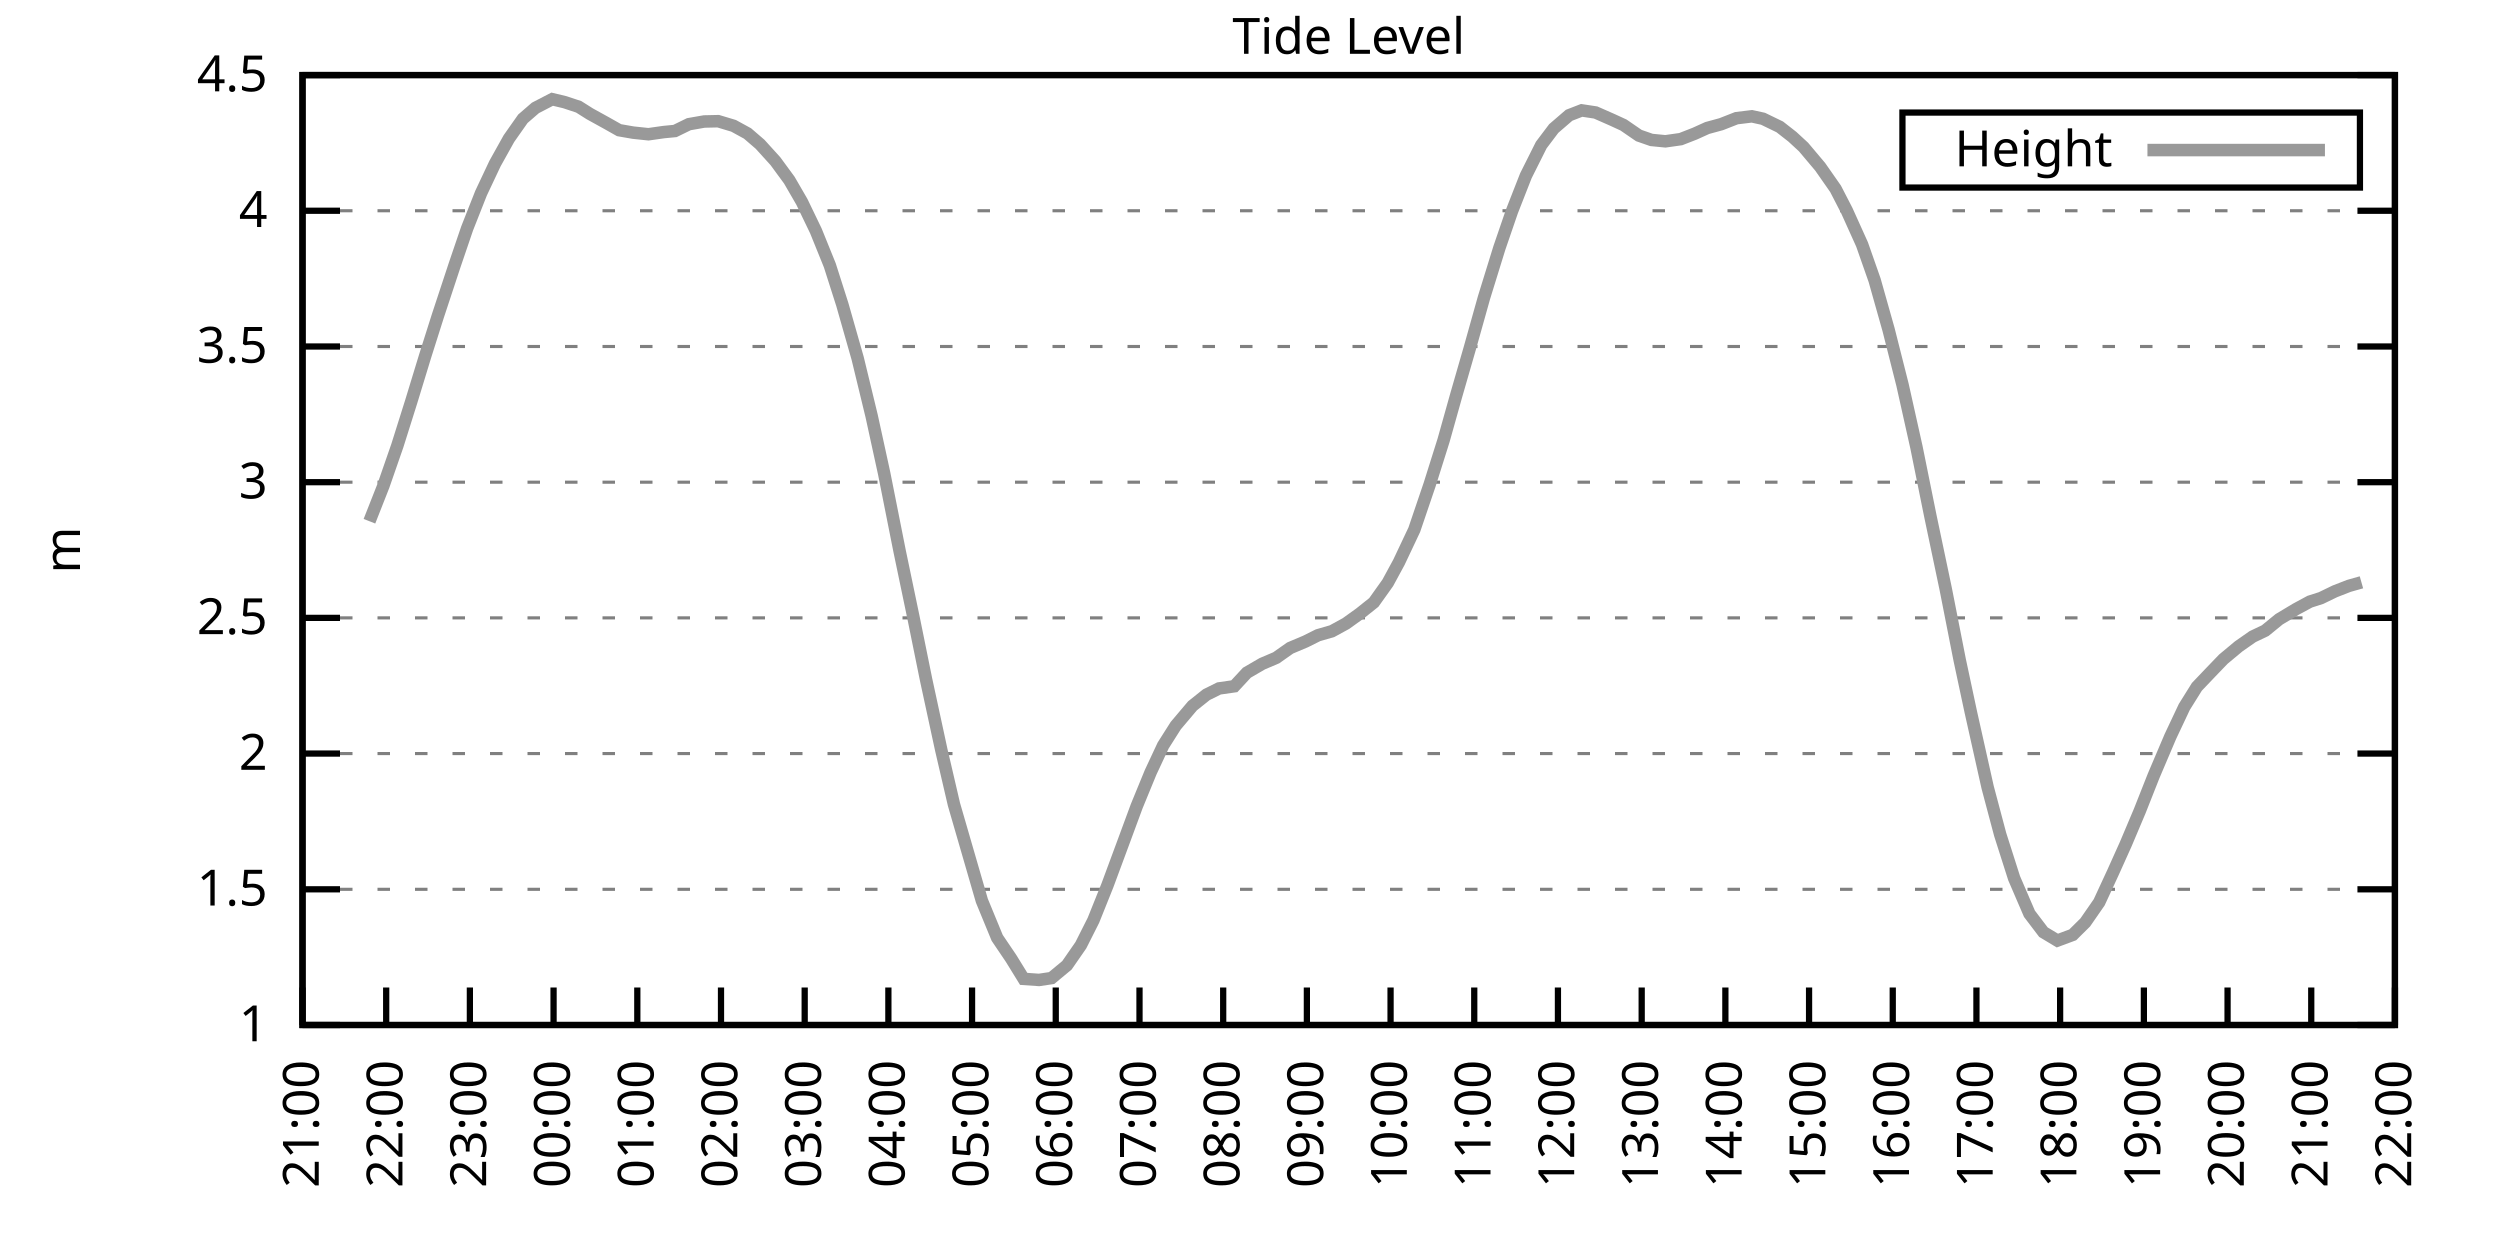
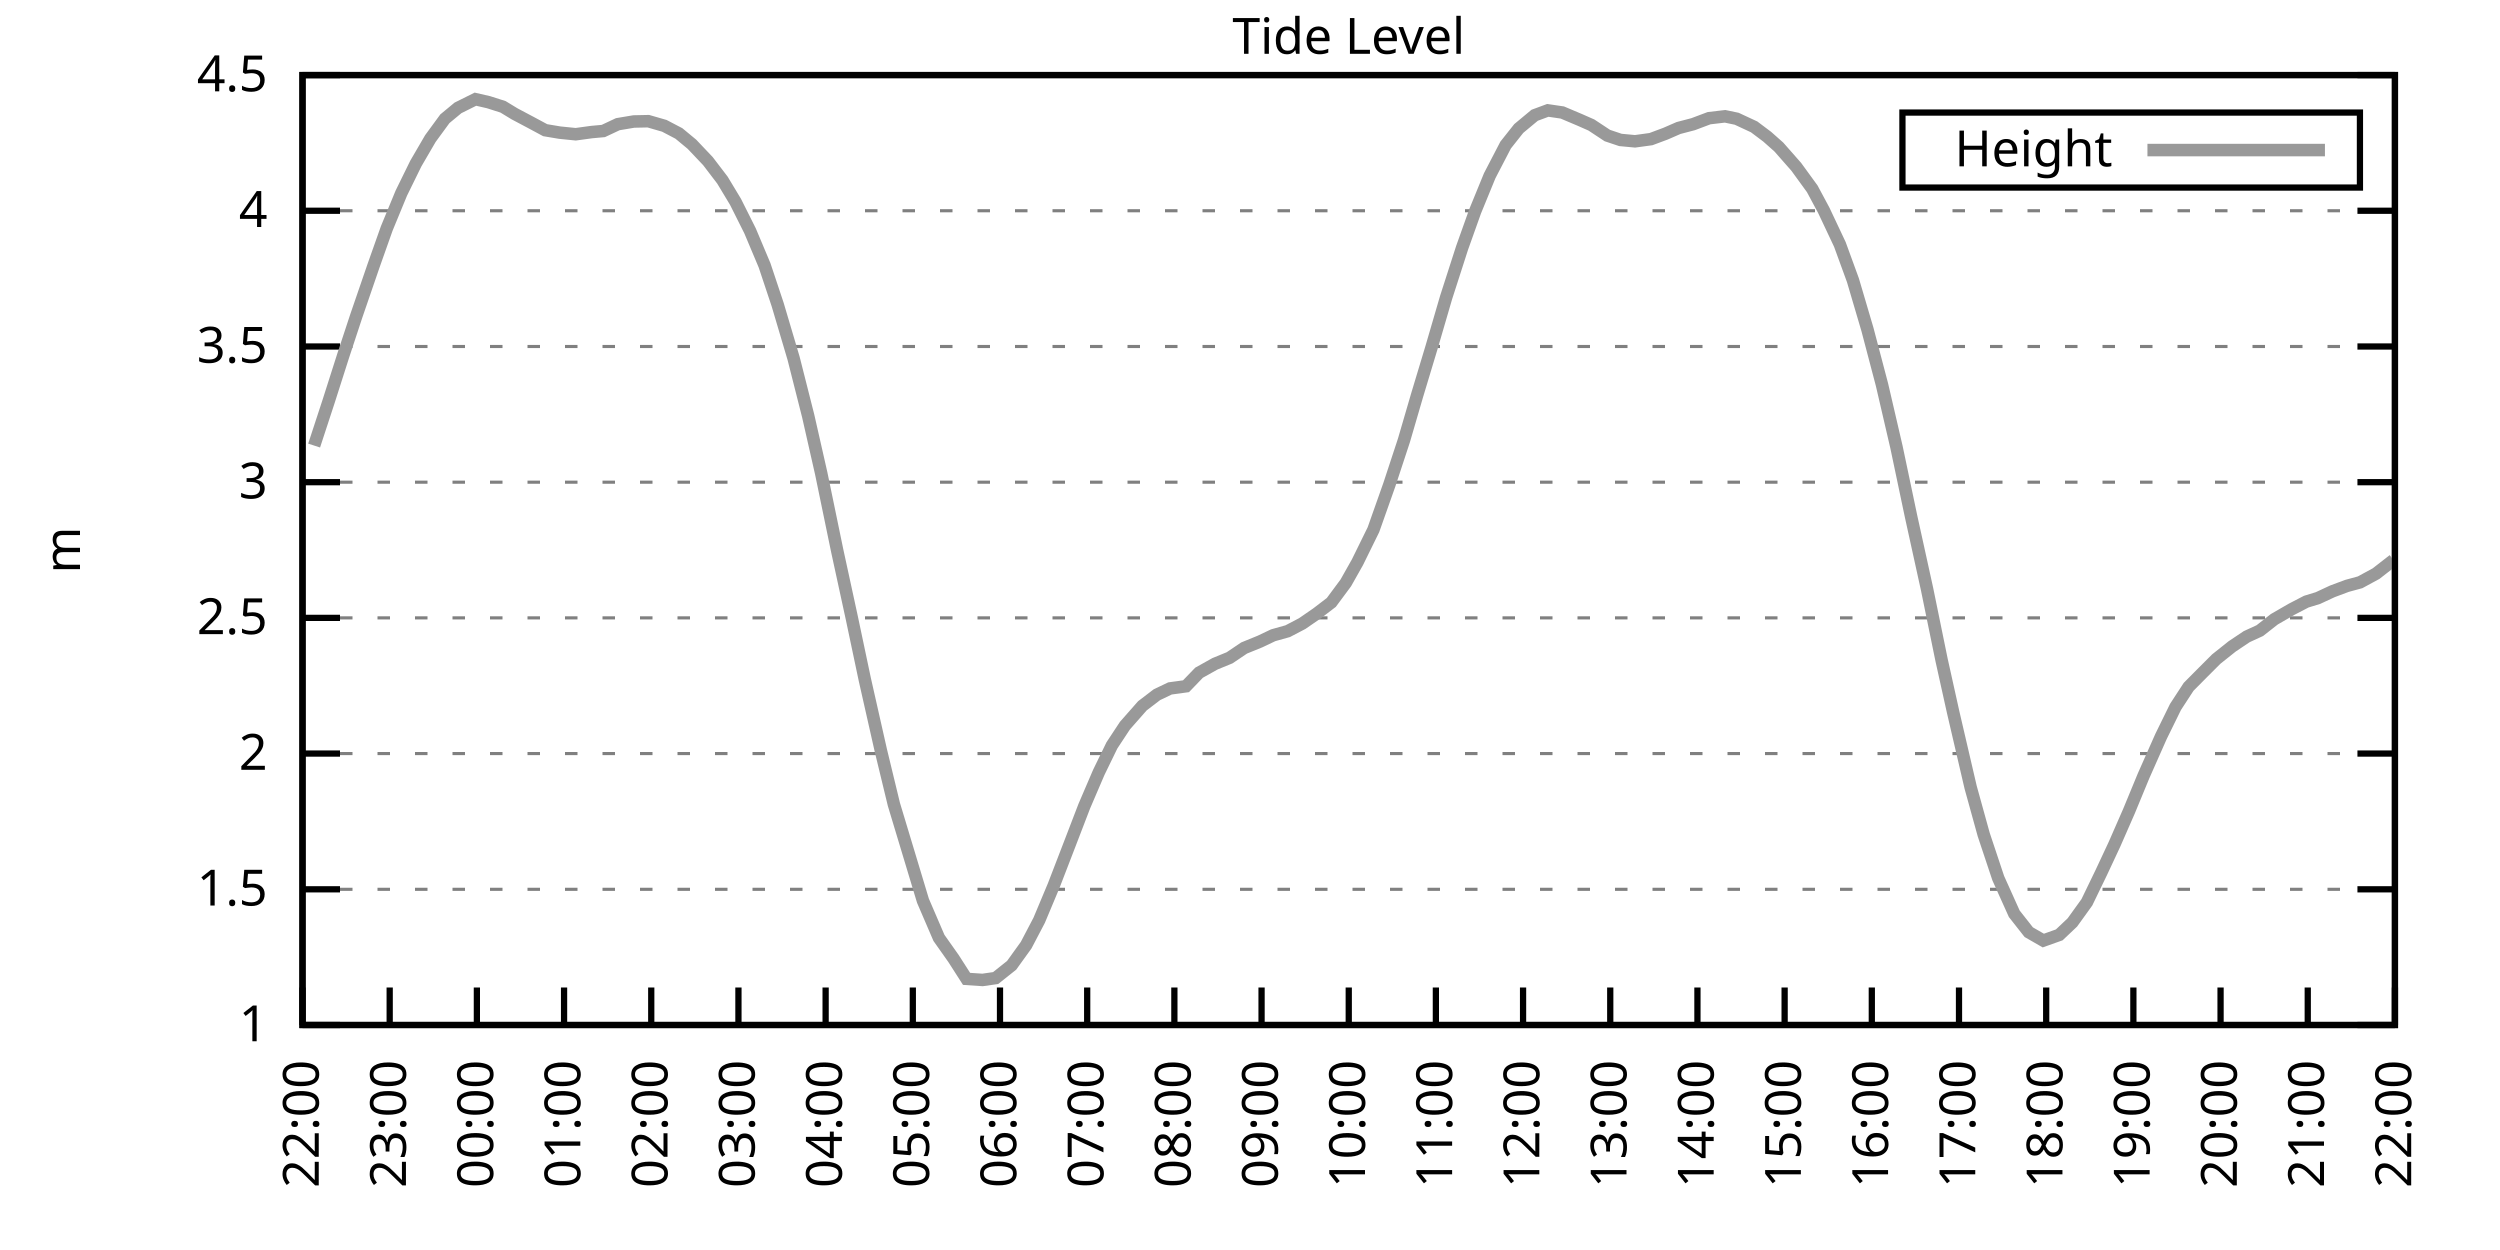
<svg xmlns="http://www.w3.org/2000/svg" xmlns:xlink="http://www.w3.org/1999/xlink" width="400" height="200" viewBox="0 0 400 200">
  <g id="gnuplot_canvas">
    <rect x="0" y="0" width="400" height="200" fill="none" />
    <defs>
      <circle id="gpDot" r="0.5" stroke-width="0.5" stroke="currentColor" />
      <path id="gpPt0" stroke-width="0.333" stroke="currentColor" d="M-1,0 h2 M0,-1 v2" />
      <path id="gpPt1" stroke-width="0.333" stroke="currentColor" d="M-1,-1 L1,1 M1,-1 L-1,1" />
      <path id="gpPt2" stroke-width="0.333" stroke="currentColor" d="M-1,0 L1,0 M0,-1 L0,1 M-1,-1 L1,1 M-1,1 L1,-1" />
      <rect id="gpPt3" stroke-width="0.333" stroke="currentColor" x="-1" y="-1" width="2" height="2" />
      <rect id="gpPt4" stroke-width="0.333" stroke="currentColor" fill="currentColor" x="-1" y="-1" width="2" height="2" />
      <circle id="gpPt5" stroke-width="0.333" stroke="currentColor" cx="0" cy="0" r="1" />
      <use xlink:href="#gpPt5" id="gpPt6" fill="currentColor" stroke="none" />
      <path id="gpPt7" stroke-width="0.333" stroke="currentColor" d="M0,-1.33 L-1.33,0.67 L1.33,0.67 z" />
      <use xlink:href="#gpPt7" id="gpPt8" fill="currentColor" stroke="none" />
      <use xlink:href="#gpPt7" id="gpPt9" stroke="currentColor" transform="rotate(180)" />
      <use xlink:href="#gpPt9" id="gpPt10" fill="currentColor" stroke="none" />
      <use xlink:href="#gpPt3" id="gpPt11" stroke="currentColor" transform="rotate(45)" />
      <use xlink:href="#gpPt11" id="gpPt12" fill="currentColor" stroke="none" />
      <path id="gpPt13" stroke-width="0.333" stroke="currentColor" d="M0,1.330 L1.265,0.411 L0.782,-1.067 L-0.782,-1.076 L-1.265,0.411 z" />
      <use xlink:href="#gpPt13" id="gpPt14" fill="currentColor" stroke="none" />
      <filter id="textbox" filterUnits="objectBoundingBox" x="0" y="0" height="1" width="1">
        <feFlood flood-color="white" flood-opacity="1" result="bgnd" />
        <feComposite in="SourceGraphic" in2="bgnd" operator="atop" />
      </filter>
      <filter id="greybox" filterUnits="objectBoundingBox" x="0" y="0" height="1" width="1">
        <feFlood flood-color="lightgrey" flood-opacity="1" result="grey" />
        <feComposite in="SourceGraphic" in2="grey" operator="atop" />
      </filter>
    </defs>
    <g fill="none" color="white" stroke="currentColor" stroke-width="1.00" stroke-linecap="butt" stroke-linejoin="miter">
</g>
    <g fill="none" color="black" stroke="currentColor" stroke-width="1.00" stroke-linecap="butt" stroke-linejoin="miter">
      <g stroke="none" shape-rendering="crispEdges">
        <polygon fill="rgb(255, 255, 255)" points="48.40,164.00 383.18,164.00 383.18,12.02 48.40,12.02 " />
      </g>
    </g>
    <g fill="none" color="black" stroke="currentColor" stroke-width="1.00" stroke-linecap="butt" stroke-linejoin="miter">
</g>
    <g fill="none" color="black" stroke="black" stroke-width="0.50" stroke-linecap="butt" stroke-linejoin="miter">
</g>
    <g fill="none" color="gray" stroke="currentColor" stroke-width="0.50" stroke-linecap="butt" stroke-linejoin="miter">
      <path stroke="gray" stroke-dasharray="2,4" class="gridline" d="M48.40,164.00 L383.19,164.00  " />
    </g>
    <g fill="none" color="gray" stroke="gray" stroke-width="1.00" stroke-linecap="butt" stroke-linejoin="miter">
</g>
    <g fill="none" color="black" stroke="currentColor" stroke-width="1.00" stroke-linecap="butt" stroke-linejoin="miter">
      <path stroke="black" d="M48.40,164.00 L54.40,164.00 M383.19,164.00 L377.19,164.00  " />
      <g transform="translate(42.80,166.60)" stroke="none" fill="black" font-family="Sans" font-size="8.00" text-anchor="end">
        <text>
          <tspan font-family="Sans"> 1</tspan>
        </text>
      </g>
    </g>
    <g fill="none" color="black" stroke="currentColor" stroke-width="1.00" stroke-linecap="butt" stroke-linejoin="miter">
</g>
    <g fill="none" color="black" stroke="black" stroke-width="0.50" stroke-linecap="butt" stroke-linejoin="miter">
</g>
    <g fill="none" color="gray" stroke="currentColor" stroke-width="0.50" stroke-linecap="butt" stroke-linejoin="miter">
      <path stroke="gray" stroke-dasharray="2,4" class="gridline" d="M48.40,142.29 L383.19,142.29  " />
    </g>
    <g fill="none" color="gray" stroke="gray" stroke-width="1.00" stroke-linecap="butt" stroke-linejoin="miter">
</g>
    <g fill="none" color="black" stroke="currentColor" stroke-width="1.00" stroke-linecap="butt" stroke-linejoin="miter">
      <path stroke="black" d="M48.40,142.29 L54.40,142.29 M383.19,142.29 L377.19,142.29  " />
      <g transform="translate(42.80,144.89)" stroke="none" fill="black" font-family="Sans" font-size="8.00" text-anchor="end">
        <text>
          <tspan font-family="Sans"> 1.5</tspan>
        </text>
      </g>
    </g>
    <g fill="none" color="black" stroke="currentColor" stroke-width="1.00" stroke-linecap="butt" stroke-linejoin="miter">
</g>
    <g fill="none" color="black" stroke="black" stroke-width="0.50" stroke-linecap="butt" stroke-linejoin="miter">
</g>
    <g fill="none" color="gray" stroke="currentColor" stroke-width="0.50" stroke-linecap="butt" stroke-linejoin="miter">
      <path stroke="gray" stroke-dasharray="2,4" class="gridline" d="M48.40,120.57 L383.19,120.57  " />
    </g>
    <g fill="none" color="gray" stroke="gray" stroke-width="1.00" stroke-linecap="butt" stroke-linejoin="miter">
</g>
    <g fill="none" color="black" stroke="currentColor" stroke-width="1.00" stroke-linecap="butt" stroke-linejoin="miter">
      <path stroke="black" d="M48.40,120.57 L54.40,120.57 M383.19,120.57 L377.19,120.57  " />
      <g transform="translate(42.80,123.17)" stroke="none" fill="black" font-family="Sans" font-size="8.00" text-anchor="end">
        <text>
          <tspan font-family="Sans"> 2</tspan>
        </text>
      </g>
    </g>
    <g fill="none" color="black" stroke="currentColor" stroke-width="1.00" stroke-linecap="butt" stroke-linejoin="miter">
</g>
    <g fill="none" color="black" stroke="black" stroke-width="0.50" stroke-linecap="butt" stroke-linejoin="miter">
</g>
    <g fill="none" color="gray" stroke="currentColor" stroke-width="0.50" stroke-linecap="butt" stroke-linejoin="miter">
      <path stroke="gray" stroke-dasharray="2,4" class="gridline" d="M48.40,98.86 L383.19,98.86  " />
    </g>
    <g fill="none" color="gray" stroke="gray" stroke-width="1.00" stroke-linecap="butt" stroke-linejoin="miter">
</g>
    <g fill="none" color="black" stroke="currentColor" stroke-width="1.00" stroke-linecap="butt" stroke-linejoin="miter">
      <path stroke="black" d="M48.40,98.86 L54.40,98.86 M383.19,98.86 L377.19,98.86  " />
      <g transform="translate(42.80,101.46)" stroke="none" fill="black" font-family="Sans" font-size="8.00" text-anchor="end">
        <text>
          <tspan font-family="Sans"> 2.5</tspan>
        </text>
      </g>
    </g>
    <g fill="none" color="black" stroke="currentColor" stroke-width="1.00" stroke-linecap="butt" stroke-linejoin="miter">
</g>
    <g fill="none" color="black" stroke="black" stroke-width="0.50" stroke-linecap="butt" stroke-linejoin="miter">
</g>
    <g fill="none" color="gray" stroke="currentColor" stroke-width="0.50" stroke-linecap="butt" stroke-linejoin="miter">
      <path stroke="gray" stroke-dasharray="2,4" class="gridline" d="M48.40,77.15 L383.19,77.15  " />
    </g>
    <g fill="none" color="gray" stroke="gray" stroke-width="1.00" stroke-linecap="butt" stroke-linejoin="miter">
</g>
    <g fill="none" color="black" stroke="currentColor" stroke-width="1.00" stroke-linecap="butt" stroke-linejoin="miter">
      <path stroke="black" d="M48.40,77.15 L54.40,77.15 M383.19,77.15 L377.19,77.15  " />
      <g transform="translate(42.80,79.75)" stroke="none" fill="black" font-family="Sans" font-size="8.00" text-anchor="end">
        <text>
          <tspan font-family="Sans"> 3</tspan>
        </text>
      </g>
    </g>
    <g fill="none" color="black" stroke="currentColor" stroke-width="1.00" stroke-linecap="butt" stroke-linejoin="miter">
</g>
    <g fill="none" color="black" stroke="black" stroke-width="0.50" stroke-linecap="butt" stroke-linejoin="miter">
</g>
    <g fill="none" color="gray" stroke="currentColor" stroke-width="0.50" stroke-linecap="butt" stroke-linejoin="miter">
      <path stroke="gray" stroke-dasharray="2,4" class="gridline" d="M48.40,55.44 L383.19,55.44  " />
    </g>
    <g fill="none" color="gray" stroke="gray" stroke-width="1.00" stroke-linecap="butt" stroke-linejoin="miter">
</g>
    <g fill="none" color="black" stroke="currentColor" stroke-width="1.00" stroke-linecap="butt" stroke-linejoin="miter">
      <path stroke="black" d="M48.40,55.44 L54.40,55.44 M383.19,55.44 L377.19,55.44  " />
      <g transform="translate(42.80,58.04)" stroke="none" fill="black" font-family="Sans" font-size="8.00" text-anchor="end">
        <text>
          <tspan font-family="Sans"> 3.5</tspan>
        </text>
      </g>
    </g>
    <g fill="none" color="black" stroke="currentColor" stroke-width="1.00" stroke-linecap="butt" stroke-linejoin="miter">
</g>
    <g fill="none" color="black" stroke="black" stroke-width="0.50" stroke-linecap="butt" stroke-linejoin="miter">
</g>
    <g fill="none" color="gray" stroke="currentColor" stroke-width="0.50" stroke-linecap="butt" stroke-linejoin="miter">
      <path stroke="gray" stroke-dasharray="2,4" class="gridline" d="M48.40,33.72 L383.19,33.72  " />
    </g>
    <g fill="none" color="gray" stroke="gray" stroke-width="1.00" stroke-linecap="butt" stroke-linejoin="miter">
</g>
    <g fill="none" color="black" stroke="currentColor" stroke-width="1.00" stroke-linecap="butt" stroke-linejoin="miter">
      <path stroke="black" d="M48.40,33.72 L54.40,33.72 M383.19,33.72 L377.19,33.72  " />
      <g transform="translate(42.80,36.32)" stroke="none" fill="black" font-family="Sans" font-size="8.00" text-anchor="end">
        <text>
          <tspan font-family="Sans"> 4</tspan>
        </text>
      </g>
    </g>
    <g fill="none" color="black" stroke="currentColor" stroke-width="1.00" stroke-linecap="butt" stroke-linejoin="miter">
</g>
    <g fill="none" color="black" stroke="black" stroke-width="0.50" stroke-linecap="butt" stroke-linejoin="miter">
</g>
    <g fill="none" color="gray" stroke="currentColor" stroke-width="0.50" stroke-linecap="butt" stroke-linejoin="miter">
      <path stroke="gray" stroke-dasharray="2,4" class="gridline" d="M48.40,12.01 L383.19,12.01  " />
    </g>
    <g fill="none" color="gray" stroke="gray" stroke-width="1.00" stroke-linecap="butt" stroke-linejoin="miter">
</g>
    <g fill="none" color="black" stroke="currentColor" stroke-width="1.00" stroke-linecap="butt" stroke-linejoin="miter">
      <path stroke="black" d="M48.40,12.01 L54.40,12.01 M383.19,12.01 L377.19,12.01  " />
      <g transform="translate(42.80,14.61)" stroke="none" fill="black" font-family="Sans" font-size="8.00" text-anchor="end">
        <text>
          <tspan font-family="Sans"> 4.5</tspan>
        </text>
      </g>
    </g>
    <g fill="none" color="black" stroke="currentColor" stroke-width="1.00" stroke-linecap="butt" stroke-linejoin="miter">
      <path stroke="black" d="M48.40,164.00 L48.40,158.00  " />
      <g transform="translate(51.00,169.60) rotate(270.00)" stroke="none" fill="black" font-family="Sans" font-size="8.00" text-anchor="end">
        <text>
-           <tspan font-family="Sans">21:00</tspan>
-         </text>
-       </g>
-     </g>
-     <g fill="none" color="black" stroke="currentColor" stroke-width="1.00" stroke-linecap="butt" stroke-linejoin="miter">
-       <path stroke="black" d="M61.79,164.00 L61.79,158.00  " />
-       <g transform="translate(64.39,169.60) rotate(270.00)" stroke="none" fill="black" font-family="Sans" font-size="8.00" text-anchor="end">
-         <text>
          <tspan font-family="Sans">22:00</tspan>
        </text>
      </g>
    </g>
    <g fill="none" color="black" stroke="currentColor" stroke-width="1.00" stroke-linecap="butt" stroke-linejoin="miter">
-       <path stroke="black" d="M75.18,164.00 L75.18,158.00  " />
-       <g transform="translate(77.78,169.60) rotate(270.00)" stroke="none" fill="black" font-family="Sans" font-size="8.00" text-anchor="end">
+       <path stroke="black" d="M62.35,164.00 L62.35,158.00  " />
+       <g transform="translate(64.95,169.60) rotate(270.00)" stroke="none" fill="black" font-family="Sans" font-size="8.00" text-anchor="end">
        <text>
          <tspan font-family="Sans">23:00</tspan>
        </text>
      </g>
    </g>
    <g fill="none" color="black" stroke="currentColor" stroke-width="1.00" stroke-linecap="butt" stroke-linejoin="miter">
-       <path stroke="black" d="M88.57,164.00 L88.57,158.00  " />
-       <g transform="translate(91.17,169.60) rotate(270.00)" stroke="none" fill="black" font-family="Sans" font-size="8.00" text-anchor="end">
+       <path stroke="black" d="M76.30,164.00 L76.30,158.00  " />
+       <g transform="translate(78.90,169.60) rotate(270.00)" stroke="none" fill="black" font-family="Sans" font-size="8.00" text-anchor="end">
        <text>
          <tspan font-family="Sans">00:00</tspan>
        </text>
      </g>
    </g>
    <g fill="none" color="black" stroke="currentColor" stroke-width="1.00" stroke-linecap="butt" stroke-linejoin="miter">
-       <path stroke="black" d="M101.97,164.00 L101.97,158.00  " />
-       <g transform="translate(104.57,169.60) rotate(270.00)" stroke="none" fill="black" font-family="Sans" font-size="8.00" text-anchor="end">
+       <path stroke="black" d="M90.25,164.00 L90.25,158.00  " />
+       <g transform="translate(92.85,169.60) rotate(270.00)" stroke="none" fill="black" font-family="Sans" font-size="8.00" text-anchor="end">
        <text>
          <tspan font-family="Sans">01:00</tspan>
        </text>
      </g>
    </g>
    <g fill="none" color="black" stroke="currentColor" stroke-width="1.00" stroke-linecap="butt" stroke-linejoin="miter">
-       <path stroke="black" d="M115.36,164.00 L115.36,158.00  " />
-       <g transform="translate(117.96,169.60) rotate(270.00)" stroke="none" fill="black" font-family="Sans" font-size="8.00" text-anchor="end">
+       <path stroke="black" d="M104.20,164.00 L104.20,158.00  " />
+       <g transform="translate(106.80,169.60) rotate(270.00)" stroke="none" fill="black" font-family="Sans" font-size="8.00" text-anchor="end">
        <text>
          <tspan font-family="Sans">02:00</tspan>
        </text>
      </g>
    </g>
    <g fill="none" color="black" stroke="currentColor" stroke-width="1.00" stroke-linecap="butt" stroke-linejoin="miter">
-       <path stroke="black" d="M128.75,164.00 L128.75,158.00  " />
-       <g transform="translate(131.35,169.60) rotate(270.00)" stroke="none" fill="black" font-family="Sans" font-size="8.00" text-anchor="end">
+       <path stroke="black" d="M118.15,164.00 L118.15,158.00  " />
+       <g transform="translate(120.75,169.60) rotate(270.00)" stroke="none" fill="black" font-family="Sans" font-size="8.00" text-anchor="end">
        <text>
          <tspan font-family="Sans">03:00</tspan>
        </text>
      </g>
    </g>
    <g fill="none" color="black" stroke="currentColor" stroke-width="1.00" stroke-linecap="butt" stroke-linejoin="miter">
-       <path stroke="black" d="M142.14,164.00 L142.14,158.00  " />
-       <g transform="translate(144.74,169.60) rotate(270.00)" stroke="none" fill="black" font-family="Sans" font-size="8.00" text-anchor="end">
+       <path stroke="black" d="M132.10,164.00 L132.10,158.00  " />
+       <g transform="translate(134.70,169.60) rotate(270.00)" stroke="none" fill="black" font-family="Sans" font-size="8.00" text-anchor="end">
        <text>
          <tspan font-family="Sans">04:00</tspan>
        </text>
      </g>
    </g>
    <g fill="none" color="black" stroke="currentColor" stroke-width="1.00" stroke-linecap="butt" stroke-linejoin="miter">
-       <path stroke="black" d="M155.53,164.00 L155.53,158.00  " />
-       <g transform="translate(158.13,169.60) rotate(270.00)" stroke="none" fill="black" font-family="Sans" font-size="8.00" text-anchor="end">
+       <path stroke="black" d="M146.05,164.00 L146.05,158.00  " />
+       <g transform="translate(148.65,169.60) rotate(270.00)" stroke="none" fill="black" font-family="Sans" font-size="8.00" text-anchor="end">
        <text>
          <tspan font-family="Sans">05:00</tspan>
        </text>
      </g>
    </g>
    <g fill="none" color="black" stroke="currentColor" stroke-width="1.00" stroke-linecap="butt" stroke-linejoin="miter">
-       <path stroke="black" d="M168.92,164.00 L168.92,158.00  " />
-       <g transform="translate(171.52,169.60) rotate(270.00)" stroke="none" fill="black" font-family="Sans" font-size="8.00" text-anchor="end">
+       <path stroke="black" d="M160.00,164.00 L160.00,158.00  " />
+       <g transform="translate(162.60,169.60) rotate(270.00)" stroke="none" fill="black" font-family="Sans" font-size="8.00" text-anchor="end">
        <text>
          <tspan font-family="Sans">06:00</tspan>
        </text>
      </g>
    </g>
    <g fill="none" color="black" stroke="currentColor" stroke-width="1.00" stroke-linecap="butt" stroke-linejoin="miter">
-       <path stroke="black" d="M182.32,164.00 L182.32,158.00  " />
-       <g transform="translate(184.92,169.60) rotate(270.00)" stroke="none" fill="black" font-family="Sans" font-size="8.00" text-anchor="end">
+       <path stroke="black" d="M173.95,164.00 L173.95,158.00  " />
+       <g transform="translate(176.55,169.60) rotate(270.00)" stroke="none" fill="black" font-family="Sans" font-size="8.00" text-anchor="end">
        <text>
          <tspan font-family="Sans">07:00</tspan>
        </text>
      </g>
    </g>
    <g fill="none" color="black" stroke="currentColor" stroke-width="1.00" stroke-linecap="butt" stroke-linejoin="miter">
-       <path stroke="black" d="M195.71,164.00 L195.71,158.00  " />
-       <g transform="translate(198.31,169.60) rotate(270.00)" stroke="none" fill="black" font-family="Sans" font-size="8.00" text-anchor="end">
+       <path stroke="black" d="M187.90,164.00 L187.90,158.00  " />
+       <g transform="translate(190.50,169.60) rotate(270.00)" stroke="none" fill="black" font-family="Sans" font-size="8.00" text-anchor="end">
        <text>
          <tspan font-family="Sans">08:00</tspan>
        </text>
      </g>
    </g>
    <g fill="none" color="black" stroke="currentColor" stroke-width="1.00" stroke-linecap="butt" stroke-linejoin="miter">
-       <path stroke="black" d="M209.10,164.00 L209.10,158.00  " />
-       <g transform="translate(211.70,169.60) rotate(270.00)" stroke="none" fill="black" font-family="Sans" font-size="8.00" text-anchor="end">
+       <path stroke="black" d="M201.85,164.00 L201.85,158.00  " />
+       <g transform="translate(204.45,169.60) rotate(270.00)" stroke="none" fill="black" font-family="Sans" font-size="8.00" text-anchor="end">
        <text>
          <tspan font-family="Sans">09:00</tspan>
        </text>
      </g>
    </g>
    <g fill="none" color="black" stroke="currentColor" stroke-width="1.00" stroke-linecap="butt" stroke-linejoin="miter">
-       <path stroke="black" d="M222.49,164.00 L222.49,158.00  " />
-       <g transform="translate(225.09,169.60) rotate(270.00)" stroke="none" fill="black" font-family="Sans" font-size="8.00" text-anchor="end">
+       <path stroke="black" d="M215.80,164.00 L215.80,158.00  " />
+       <g transform="translate(218.40,169.60) rotate(270.00)" stroke="none" fill="black" font-family="Sans" font-size="8.00" text-anchor="end">
        <text>
          <tspan font-family="Sans">10:00</tspan>
        </text>
      </g>
    </g>
    <g fill="none" color="black" stroke="currentColor" stroke-width="1.00" stroke-linecap="butt" stroke-linejoin="miter">
-       <path stroke="black" d="M235.88,164.00 L235.88,158.00  " />
-       <g transform="translate(238.48,169.60) rotate(270.00)" stroke="none" fill="black" font-family="Sans" font-size="8.00" text-anchor="end">
+       <path stroke="black" d="M229.74,164.00 L229.74,158.00  " />
+       <g transform="translate(232.34,169.60) rotate(270.00)" stroke="none" fill="black" font-family="Sans" font-size="8.00" text-anchor="end">
        <text>
          <tspan font-family="Sans">11:00</tspan>
        </text>
      </g>
    </g>
    <g fill="none" color="black" stroke="currentColor" stroke-width="1.00" stroke-linecap="butt" stroke-linejoin="miter">
-       <path stroke="black" d="M249.27,164.00 L249.27,158.00  " />
-       <g transform="translate(251.87,169.60) rotate(270.00)" stroke="none" fill="black" font-family="Sans" font-size="8.00" text-anchor="end">
+       <path stroke="black" d="M243.69,164.00 L243.69,158.00  " />
+       <g transform="translate(246.29,169.60) rotate(270.00)" stroke="none" fill="black" font-family="Sans" font-size="8.00" text-anchor="end">
        <text>
          <tspan font-family="Sans">12:00</tspan>
        </text>
      </g>
    </g>
    <g fill="none" color="black" stroke="currentColor" stroke-width="1.00" stroke-linecap="butt" stroke-linejoin="miter">
-       <path stroke="black" d="M262.67,164.00 L262.67,158.00  " />
-       <g transform="translate(265.27,169.60) rotate(270.00)" stroke="none" fill="black" font-family="Sans" font-size="8.00" text-anchor="end">
+       <path stroke="black" d="M257.64,164.00 L257.64,158.00  " />
+       <g transform="translate(260.24,169.60) rotate(270.00)" stroke="none" fill="black" font-family="Sans" font-size="8.00" text-anchor="end">
        <text>
          <tspan font-family="Sans">13:00</tspan>
        </text>
      </g>
    </g>
    <g fill="none" color="black" stroke="currentColor" stroke-width="1.00" stroke-linecap="butt" stroke-linejoin="miter">
-       <path stroke="black" d="M276.06,164.00 L276.06,158.00  " />
-       <g transform="translate(278.66,169.60) rotate(270.00)" stroke="none" fill="black" font-family="Sans" font-size="8.00" text-anchor="end">
+       <path stroke="black" d="M271.59,164.00 L271.59,158.00  " />
+       <g transform="translate(274.19,169.60) rotate(270.00)" stroke="none" fill="black" font-family="Sans" font-size="8.00" text-anchor="end">
        <text>
          <tspan font-family="Sans">14:00</tspan>
        </text>
      </g>
    </g>
    <g fill="none" color="black" stroke="currentColor" stroke-width="1.00" stroke-linecap="butt" stroke-linejoin="miter">
-       <path stroke="black" d="M289.45,164.00 L289.45,158.00  " />
-       <g transform="translate(292.05,169.60) rotate(270.00)" stroke="none" fill="black" font-family="Sans" font-size="8.00" text-anchor="end">
+       <path stroke="black" d="M285.54,164.00 L285.54,158.00  " />
+       <g transform="translate(288.14,169.60) rotate(270.00)" stroke="none" fill="black" font-family="Sans" font-size="8.00" text-anchor="end">
        <text>
          <tspan font-family="Sans">15:00</tspan>
        </text>
      </g>
    </g>
    <g fill="none" color="black" stroke="currentColor" stroke-width="1.00" stroke-linecap="butt" stroke-linejoin="miter">
-       <path stroke="black" d="M302.84,164.00 L302.84,158.00  " />
-       <g transform="translate(305.44,169.60) rotate(270.00)" stroke="none" fill="black" font-family="Sans" font-size="8.00" text-anchor="end">
+       <path stroke="black" d="M299.49,164.00 L299.49,158.00  " />
+       <g transform="translate(302.09,169.60) rotate(270.00)" stroke="none" fill="black" font-family="Sans" font-size="8.00" text-anchor="end">
        <text>
          <tspan font-family="Sans">16:00</tspan>
        </text>
      </g>
    </g>
    <g fill="none" color="black" stroke="currentColor" stroke-width="1.00" stroke-linecap="butt" stroke-linejoin="miter">
-       <path stroke="black" d="M316.23,164.00 L316.23,158.00  " />
-       <g transform="translate(318.83,169.60) rotate(270.00)" stroke="none" fill="black" font-family="Sans" font-size="8.00" text-anchor="end">
+       <path stroke="black" d="M313.44,164.00 L313.44,158.00  " />
+       <g transform="translate(316.04,169.60) rotate(270.00)" stroke="none" fill="black" font-family="Sans" font-size="8.00" text-anchor="end">
        <text>
          <tspan font-family="Sans">17:00</tspan>
        </text>
      </g>
    </g>
    <g fill="none" color="black" stroke="currentColor" stroke-width="1.00" stroke-linecap="butt" stroke-linejoin="miter">
-       <path stroke="black" d="M329.62,164.00 L329.62,158.00  " />
-       <g transform="translate(332.22,169.60) rotate(270.00)" stroke="none" fill="black" font-family="Sans" font-size="8.00" text-anchor="end">
+       <path stroke="black" d="M327.39,164.00 L327.39,158.00  " />
+       <g transform="translate(329.99,169.60) rotate(270.00)" stroke="none" fill="black" font-family="Sans" font-size="8.00" text-anchor="end">
        <text>
          <tspan font-family="Sans">18:00</tspan>
        </text>
      </g>
    </g>
    <g fill="none" color="black" stroke="currentColor" stroke-width="1.00" stroke-linecap="butt" stroke-linejoin="miter">
-       <path stroke="black" d="M343.02,164.00 L343.02,158.00  " />
-       <g transform="translate(345.62,169.60) rotate(270.00)" stroke="none" fill="black" font-family="Sans" font-size="8.00" text-anchor="end">
+       <path stroke="black" d="M341.34,164.00 L341.34,158.00  " />
+       <g transform="translate(343.94,169.60) rotate(270.00)" stroke="none" fill="black" font-family="Sans" font-size="8.00" text-anchor="end">
        <text>
          <tspan font-family="Sans">19:00</tspan>
        </text>
      </g>
    </g>
    <g fill="none" color="black" stroke="currentColor" stroke-width="1.00" stroke-linecap="butt" stroke-linejoin="miter">
-       <path stroke="black" d="M356.41,164.00 L356.41,158.00  " />
-       <g transform="translate(359.01,169.60) rotate(270.00)" stroke="none" fill="black" font-family="Sans" font-size="8.00" text-anchor="end">
+       <path stroke="black" d="M355.29,164.00 L355.29,158.00  " />
+       <g transform="translate(357.89,169.60) rotate(270.00)" stroke="none" fill="black" font-family="Sans" font-size="8.00" text-anchor="end">
        <text>
          <tspan font-family="Sans">20:00</tspan>
        </text>
      </g>
    </g>
    <g fill="none" color="black" stroke="currentColor" stroke-width="1.00" stroke-linecap="butt" stroke-linejoin="miter">
-       <path stroke="black" d="M369.80,164.00 L369.80,158.00  " />
-       <g transform="translate(372.40,169.60) rotate(270.00)" stroke="none" fill="black" font-family="Sans" font-size="8.00" text-anchor="end">
+       <path stroke="black" d="M369.24,164.00 L369.24,158.00  " />
+       <g transform="translate(371.84,169.60) rotate(270.00)" stroke="none" fill="black" font-family="Sans" font-size="8.00" text-anchor="end">
        <text>
          <tspan font-family="Sans">21:00</tspan>
        </text>
      </g>
    </g>
    <g fill="none" color="black" stroke="currentColor" stroke-width="1.00" stroke-linecap="butt" stroke-linejoin="miter">
      <path stroke="black" d="M383.19,164.00 L383.19,158.00  " />
      <g transform="translate(385.79,169.60) rotate(270.00)" stroke="none" fill="black" font-family="Sans" font-size="8.00" text-anchor="end">
        <text>
          <tspan font-family="Sans">22:00</tspan>
        </text>
      </g>
    </g>
    <g fill="none" color="black" stroke="currentColor" stroke-width="1.00" stroke-linecap="butt" stroke-linejoin="miter">
</g>
    <g fill="none" color="black" stroke="currentColor" stroke-width="1.00" stroke-linecap="butt" stroke-linejoin="miter">
      <path stroke="black" d="M48.40,12.01 L48.40,164.00 L383.19,164.00 L383.19,12.01 L48.40,12.01 Z  " />
    </g>
    <g fill="none" color="black" stroke="currentColor" stroke-width="1.00" stroke-linecap="butt" stroke-linejoin="miter">
</g>
    <g fill="none" color="black" stroke="currentColor" stroke-width="1.00" stroke-linecap="butt" stroke-linejoin="miter">
      <path stroke="black" d="M304.39,30.01 L304.39,18.01 L377.59,18.01 L377.59,30.01 L304.39,30.01 Z  " />
    </g>
    <g id="Tide_level_plot_1">
      <g fill="none" color="white" stroke="black" stroke-width="2.00" stroke-linecap="butt" stroke-linejoin="miter">
</g>
      <g fill="none" color="black" stroke="currentColor" stroke-width="2.00" stroke-linecap="butt" stroke-linejoin="miter">
        <g transform="translate(337.99,26.61)" stroke="none" fill="black" font-family="Sans" font-size="8.00" text-anchor="end">
          <text>
            <tspan font-family="Sans">Height</tspan>
          </text>
        </g>
      </g>
      <g fill="none" color="black" stroke="currentColor" stroke-width="2.00" stroke-linecap="butt" stroke-linejoin="miter">
-         <path stroke="rgb(153, 153, 153)" d="M343.59,24.01 L371.99,24.01 M59.11,83.40 L61.35,77.71 L63.58,71.29 L65.81,64.21 L68.04,56.91 L70.05,50.57   L72.73,42.45 L74.74,36.55 L76.97,30.90 L79.20,26.17 L81.43,22.17 L83.66,19.00 L85.67,17.26 L88.35,15.87   L90.36,16.35 L92.59,17.09 L94.38,18.22 L97.06,19.70 L99.06,20.83 L101.30,21.22 L103.75,21.48 L106.21,21.13   L107.99,20.96 L110.22,19.87 L112.68,19.44 L114.91,19.39 L117.37,20.13 L119.60,21.35 L121.61,23.08 L124.06,25.78   L126.29,28.82 L128.30,32.29 L130.54,36.94 L132.77,42.45 L134.78,48.75 L137.23,57.35 L139.46,66.55 L141.47,75.76   L143.93,88.14 L146.16,98.82 L148.17,108.72 L150.62,120.05 L152.63,128.69 L157.10,144.11 L159.55,150.06 L161.78,153.36   L163.79,156.62 L166.25,156.79 L168.25,156.49 L170.71,154.45 L172.94,151.23 L174.95,147.24 L177.18,141.68 L179.64,135.04   L181.87,129.00 L184.10,123.57 L186.11,119.27 L188.12,116.10 L190.80,112.93 L193.03,111.15 L195.04,110.15 L197.49,109.80   L199.50,107.63 L201.96,106.20 L204.19,105.25 L206.42,103.68 L208.88,102.64 L210.88,101.64 L213.12,100.99 L215.35,99.77   L217.58,98.17 L219.81,96.39 L222.04,93.26 L223.83,89.96 L226.29,84.75 L228.74,77.54 L230.97,70.46 L232.98,63.30   L235.21,55.57 L237.44,47.62 L239.90,39.67 L241.91,33.81 L244.14,28.12 L246.60,23.21 L248.60,20.56 L251.06,18.44   L253.07,17.66 L255.30,18.00 L257.98,19.18 L259.76,20.00 L262.22,21.69 L264.23,22.39 L266.46,22.61 L268.92,22.26   L271.15,21.39 L273.16,20.48 L275.39,19.87 L277.84,18.91 L280.30,18.61 L282.08,19.00 L284.76,20.30 L286.77,21.87   L288.56,23.52 L291.23,26.69 L293.69,30.21 L295.48,33.68 L297.93,39.11 L299.94,44.84 L302.17,52.74 L304.40,61.56   L306.63,71.55 L308.87,82.62 L311.32,94.26 L313.55,105.59 L315.34,113.97 L318.02,125.96 L320.03,133.52 L322.26,140.51   L324.71,146.20 L326.95,149.15 L329.18,150.49 L331.63,149.58 L333.64,147.59 L335.87,144.37 L338.10,139.55 L340.11,135.08   L342.35,129.78 L344.58,124.14 L347.26,117.84 L349.49,113.11 L351.50,109.89 L353.73,107.55 L355.74,105.46 L358.19,103.42   L360.42,101.86 L362.43,100.90 L364.66,99.08 L367.34,97.47 L369.58,96.26 L371.36,95.69 L373.59,94.61 L375.82,93.74   L377.83,93.17  " />
+         <path stroke="rgb(153, 153, 153)" d="M343.59,24.01 L371.99,24.01 M50.26,71.29 L52.58,64.21 L54.91,56.91 L57.00,50.57 L59.79,42.45 L61.88,36.55   L64.21,30.90 L66.53,26.17 L68.86,22.17 L71.18,19.00 L73.28,17.26 L76.07,15.87 L78.16,16.35 L80.48,17.09   L82.34,18.22 L85.13,19.70 L87.23,20.83 L89.55,21.22 L92.11,21.48 L94.67,21.13 L96.53,20.96 L98.85,19.87   L101.41,19.44 L103.73,19.39 L106.29,20.13 L108.62,21.35 L110.71,23.08 L113.27,25.78 L115.59,28.82 L117.68,32.29   L120.01,36.94 L122.33,42.45 L124.43,48.75 L126.98,57.35 L129.31,66.55 L131.40,75.76 L133.96,88.14 L136.28,98.82   L138.37,108.72 L140.93,120.05 L143.02,128.69 L147.67,144.11 L150.23,150.06 L152.56,153.36 L154.65,156.62 L157.21,156.79   L159.30,156.49 L161.86,154.45 L164.18,151.23 L166.27,147.24 L168.60,141.68 L171.16,135.04 L173.48,129.00 L175.81,123.57   L177.90,119.27 L179.99,116.10 L182.78,112.93 L185.11,111.15 L187.20,110.15 L189.76,109.80 L191.85,107.63 L194.41,106.20   L196.73,105.25 L199.06,103.68 L201.61,102.64 L203.71,101.64 L206.03,100.99 L208.36,99.77 L210.68,98.17 L213.01,96.39   L215.33,93.26 L217.19,89.96 L219.75,84.75 L222.30,77.54 L224.63,70.46 L226.72,63.30 L229.05,55.57 L231.37,47.62   L233.93,39.67 L236.02,33.81 L238.35,28.12 L240.90,23.21 L243.00,20.56 L245.55,18.44 L247.65,17.66 L249.97,18.00   L252.76,19.18 L254.62,20.00 L257.18,21.69 L259.27,22.39 L261.60,22.61 L264.15,22.26 L266.48,21.39 L268.57,20.48   L270.90,19.87 L273.45,18.91 L276.01,18.61 L277.87,19.00 L280.66,20.30 L282.75,21.87 L284.61,23.52 L287.40,26.69   L289.96,30.21 L291.82,33.68 L294.38,39.11 L296.47,44.84 L298.80,52.74 L301.12,61.56 L303.44,71.55 L305.77,82.62   L308.33,94.26 L310.65,105.59 L312.51,113.97 L315.30,125.96 L317.39,133.52 L319.72,140.51 L322.28,146.20 L324.60,149.15   L326.93,150.49 L329.48,149.58 L331.58,147.59 L333.90,144.37 L336.23,139.55 L338.32,135.08 L340.64,129.78 L342.97,124.14   L345.76,117.84 L348.08,113.11 L350.18,109.89 L352.50,107.55 L354.59,105.46 L357.15,103.42 L359.48,101.86 L361.57,100.90   L363.89,99.08 L366.68,97.47 L369.01,96.26 L370.87,95.69 L373.19,94.61 L375.52,93.74 L377.61,93.17 L380.17,91.78   L382.96,89.61  " />
      </g>
    </g>
    <g fill="none" color="black" stroke="currentColor" stroke-width="2.00" stroke-linecap="butt" stroke-linejoin="miter">
</g>
    <g fill="none" color="black" stroke="black" stroke-width="1.00" stroke-linecap="butt" stroke-linejoin="miter">
</g>
    <g fill="none" color="black" stroke="currentColor" stroke-width="1.00" stroke-linecap="butt" stroke-linejoin="miter">
      <path stroke="black" d="M48.40,12.01 L48.40,164.00 L383.19,164.00 L383.19,12.01 L48.40,12.01 Z  " />
      <g transform="translate(12.80,88.01) rotate(270.00)" stroke="none" fill="black" font-family="Sans" font-size="8.00" text-anchor="middle">
        <text>
          <tspan font-family="Sans">m</tspan>
        </text>
      </g>
    </g>
    <g fill="none" color="black" stroke="currentColor" stroke-width="1.00" stroke-linecap="butt" stroke-linejoin="miter">
</g>
    <g fill="none" color="black" stroke="currentColor" stroke-width="1.00" stroke-linecap="butt" stroke-linejoin="miter">
      <g transform="translate(215.79,8.61)" stroke="none" fill="black" font-family="Sans" font-size="8.00" text-anchor="middle">
        <text>
          <tspan font-family="Sans">Tide Level</tspan>
        </text>
      </g>
    </g>
    <g fill="none" color="black" stroke="currentColor" stroke-width="1.00" stroke-linecap="butt" stroke-linejoin="miter">
</g>
  </g>
</svg>
